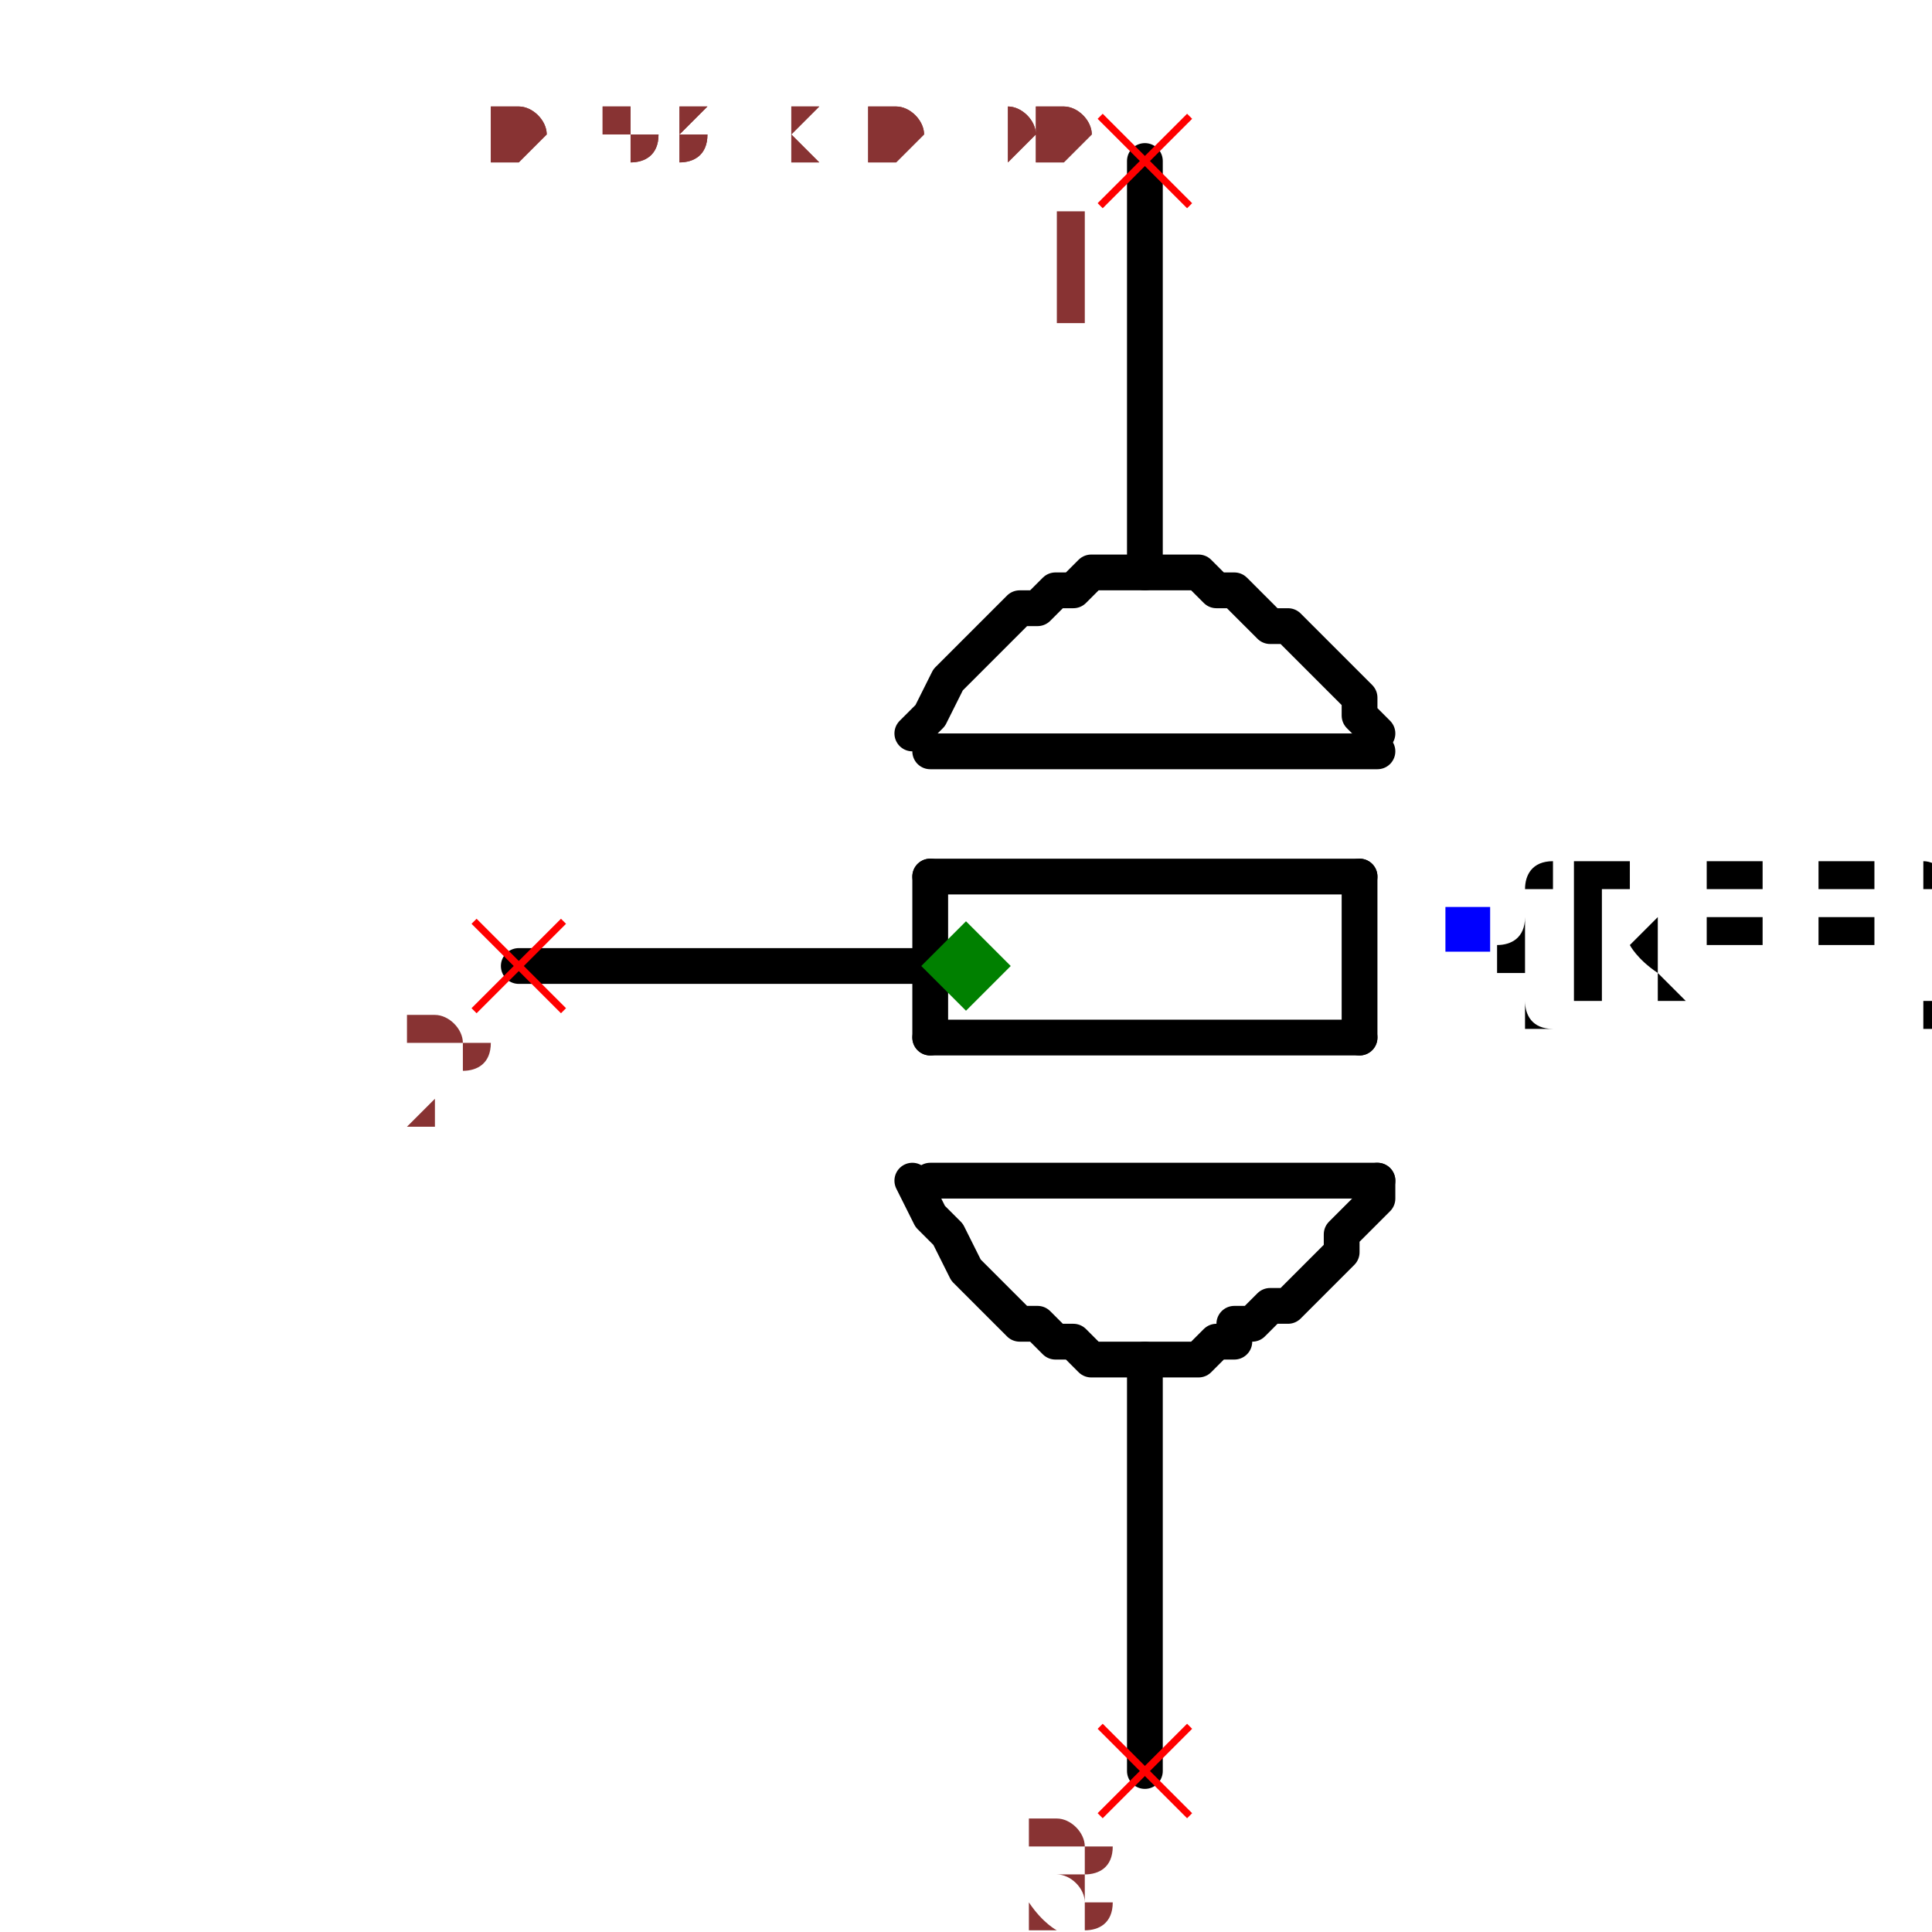
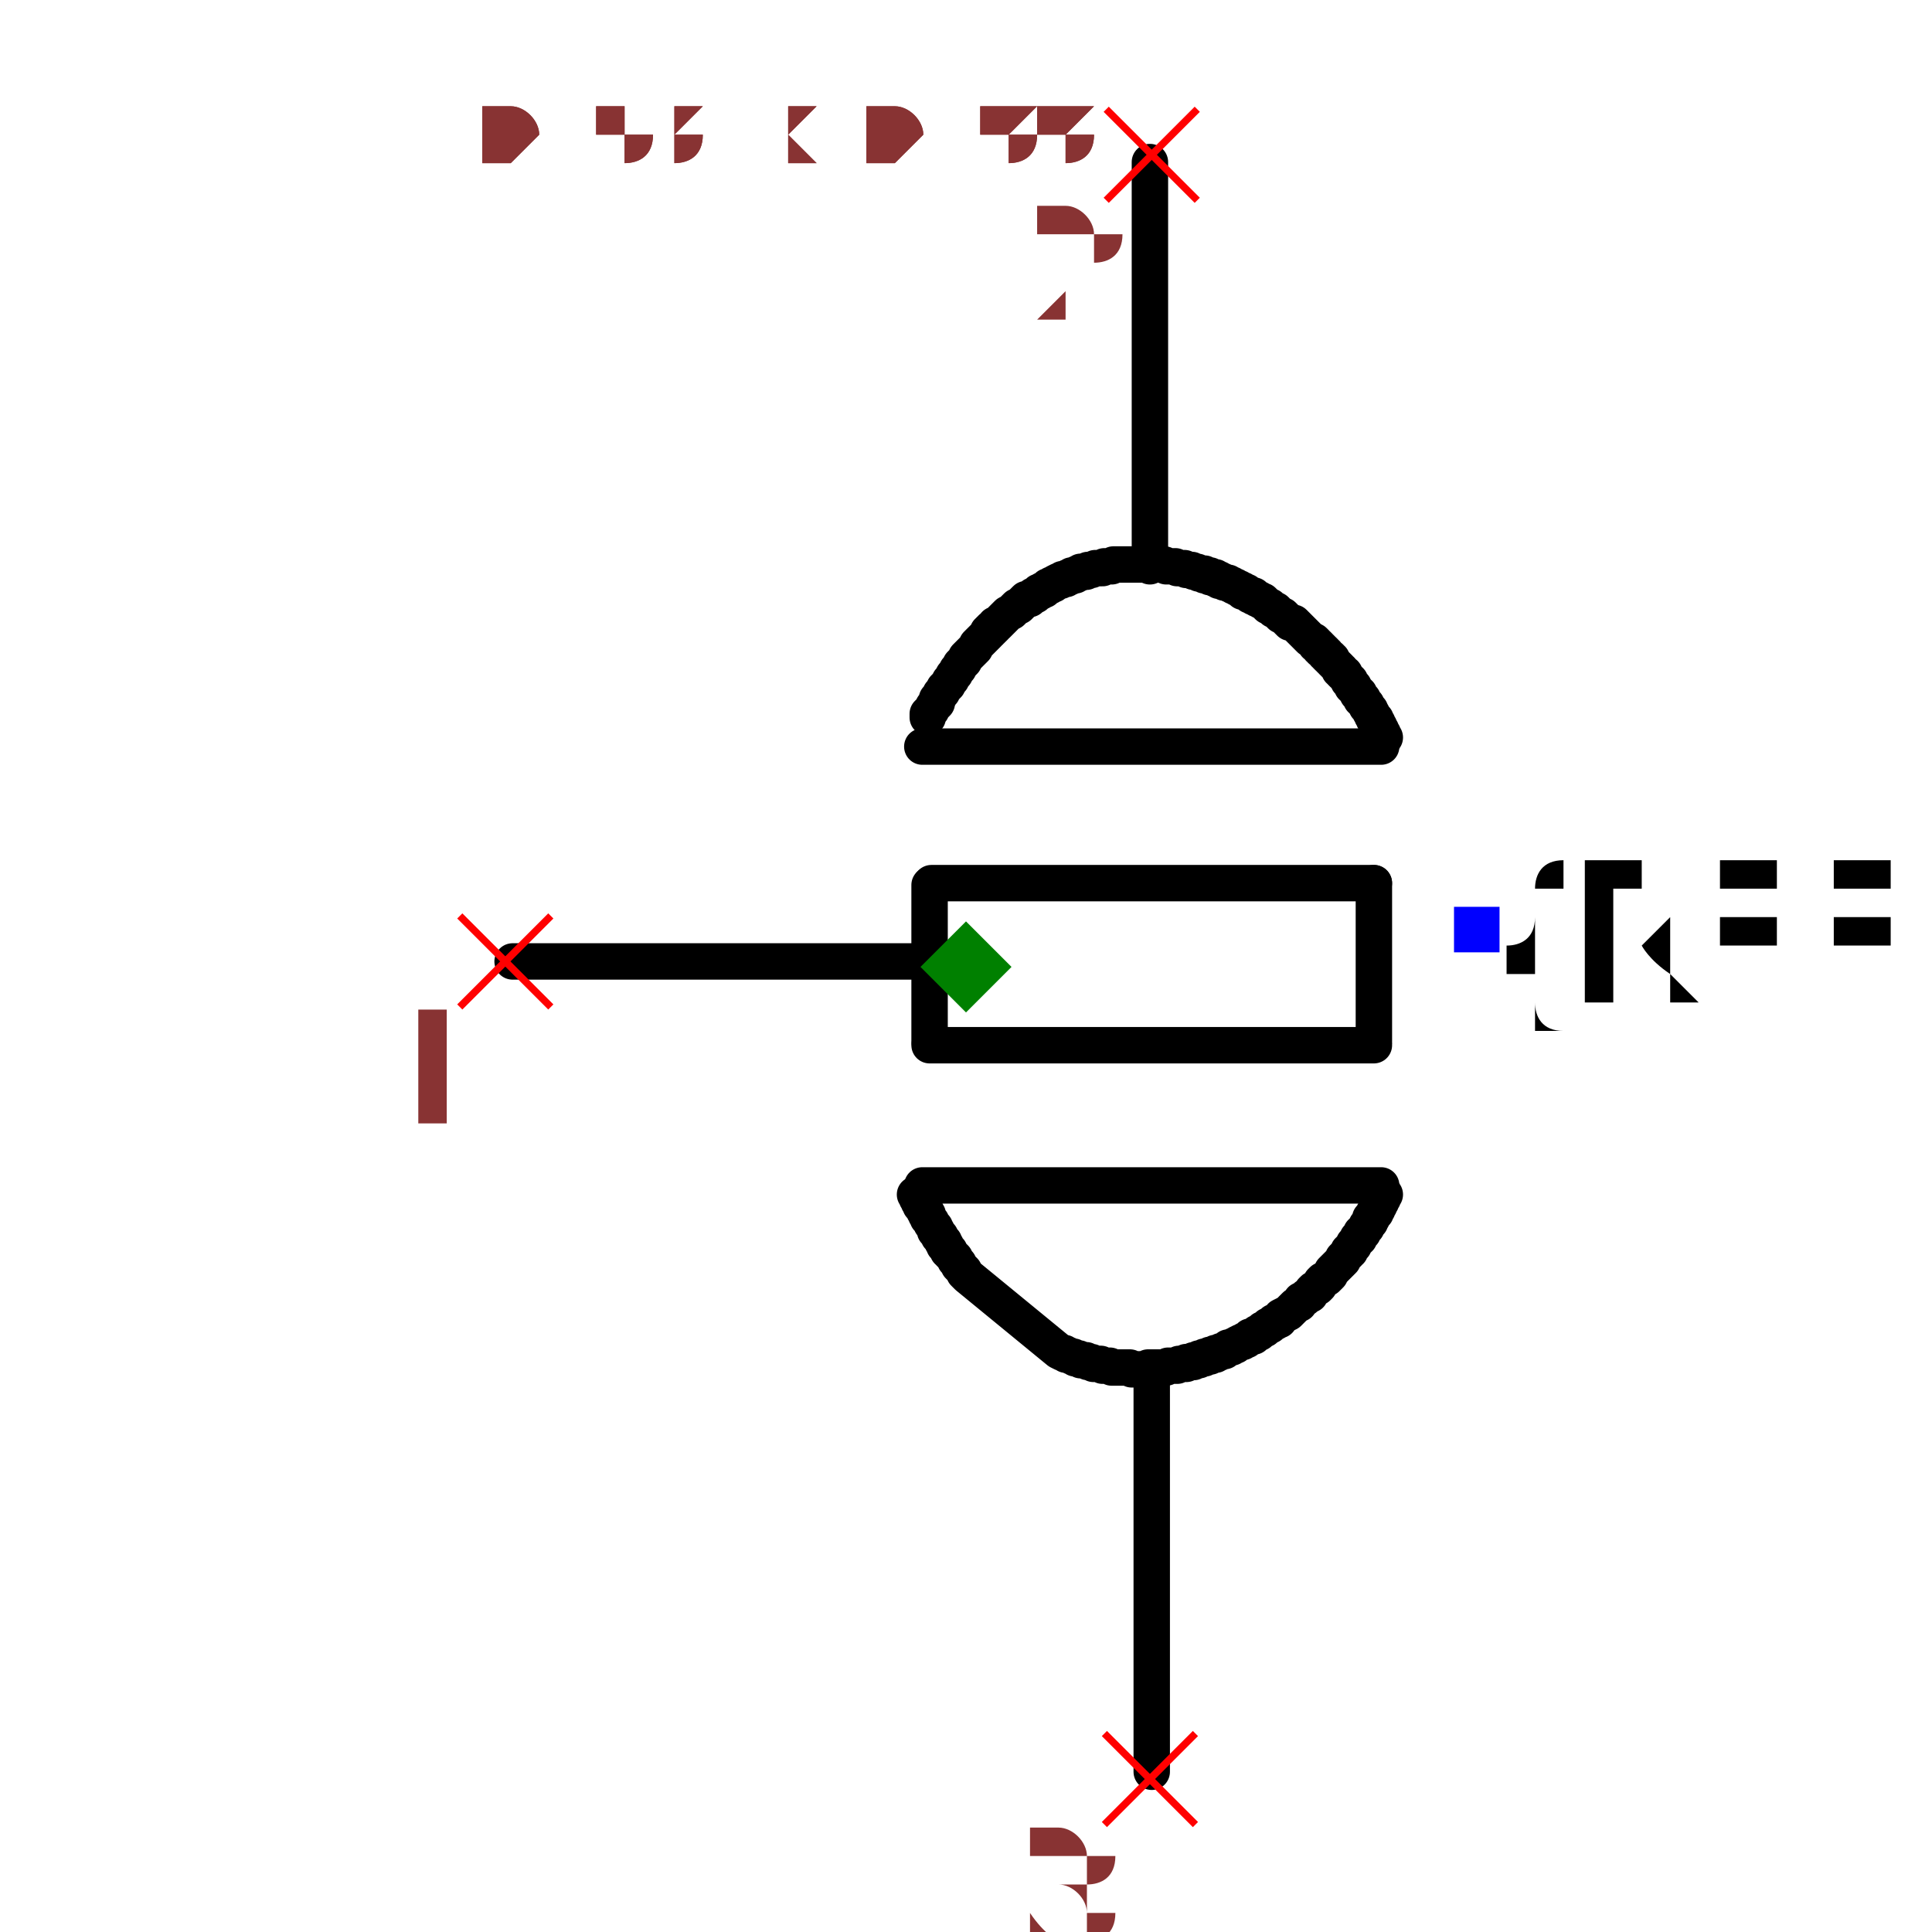
- <svg xmlns="http://www.w3.org/2000/svg" width="150" height="150" viewBox="-0.318 -0.54 0.636 1.08">
-   <path d="M0.1,-0.22 L0.1,-0.45" fill="none" stroke="black" stroke-width="0.02" stroke-linecap="round" stroke-linejoin="round" />
-   <path d="M0.1,0.45 L0.1,0.22" fill="none" stroke="black" stroke-width="0.02" stroke-linecap="round" stroke-linejoin="round" />
-   <path d="M-0.03,1.8369701987210296e-18 L-0.25,1.5308084989341915e-17" fill="none" stroke="black" stroke-width="0.02" stroke-linecap="round" stroke-linejoin="round" />
-   <path d="M0.23,0.12 L-0.02,0.12" fill="black" stroke="black" stroke-width="0.02" stroke-linecap="round" stroke-linejoin="round" />
-   <path d="M0.22,0.04 L-0.02,0.04" fill="black" stroke="black" stroke-width="0.02" stroke-linecap="round" stroke-linejoin="round" />
-   <path d="M0.22,-0.05 L-0.02,-0.05" fill="black" stroke="black" stroke-width="0.02" stroke-linecap="round" stroke-linejoin="round" />
-   <path d="M0.22,0.04 L0.22,-0.05" fill="black" stroke="black" stroke-width="0.02" stroke-linecap="round" stroke-linejoin="round" />
-   <path d="M-0.02,0.04 L-0.02,-0.05" fill="black" stroke="black" stroke-width="0.02" stroke-linecap="round" stroke-linejoin="round" />
-   <path d="M0.23,-0.12 L-0.02,-0.12" fill="black" stroke="black" stroke-width="0.02" stroke-linecap="round" stroke-linejoin="round" />
-   <path d="M-0.03,-0.13 L-0.03,-0.13 L-0.02,-0.14 L-0.01,-0.16 L-1.0409497792752502e-17,-0.17 L0.01,-0.18 L0.02,-0.19 L0.03,-0.2 L0.04,-0.2 L0.05,-0.21 L0.06,-0.21 L0.07,-0.22 L0.08,-0.22 L0.09,-0.22 L0.1,-0.22 L0.11,-0.22 L0.12,-0.22 L0.13,-0.22 L0.14,-0.21 L0.15,-0.21 L0.15,-0.21 L0.16,-0.2 L0.17,-0.19 L0.18,-0.19 L0.19,-0.18 L0.2,-0.17 L0.2,-0.17 L0.21,-0.16 L0.22,-0.15 L0.22,-0.14 L0.23,-0.13 L0.23,-0.13 L0.23,-0.13" fill="none" stroke="black" stroke-width="0.02" stroke-linecap="round" stroke-linejoin="round" />
-   <path d="M-0.03,0.12 L-0.03,0.12 L-0.02,0.14 L-0.01,0.15 L1.0409497792752502e-17,0.17 L0.01,0.18 L0.02,0.19 L0.03,0.2 L0.04,0.2 L0.05,0.21 L0.06,0.21 L0.07,0.22 L0.08,0.22 L0.09,0.22 L0.1,0.22 L0.11,0.22 L0.12,0.22 L0.13,0.22 L0.14,0.21 L0.15,0.21 L0.15,0.2 L0.16,0.2 L0.17,0.19 L0.18,0.19 L0.19,0.18 L0.2,0.17 L0.2,0.17 L0.21,0.16 L0.21,0.15 L0.22,0.14 L0.23,0.13 L0.23,0.12 L0.23,0.12" fill="none" stroke="black" stroke-width="0.02" stroke-linecap="round" stroke-linejoin="round" />
-   <text x="0.28" y="-0.02" dx="0" dy="0.038" text-anchor="start" style="font: 0.1px monospace; fill: black">{REF}</text>
+ <svg xmlns="http://www.w3.org/2000/svg" width="150" height="150" viewBox="-0.318 -0.531 0.636 1.061">
+   <path d="M0.101,-0.22 L0.101,-0.442" fill="none" stroke="black" stroke-width="0.02" stroke-linecap="round" stroke-linejoin="round" />
+   <path d="M0.102,0.442 L0.102,0.22" fill="none" stroke="black" stroke-width="0.02" stroke-linecap="round" stroke-linejoin="round" />
+   <path d="M-0.027,-0.003 L-0.249,-0.003" fill="none" stroke="black" stroke-width="0.02" stroke-linecap="round" stroke-linejoin="round" />
+   <path d="M0.228,0.12 L-0.024,0.12" fill="black" stroke="black" stroke-width="0.02" stroke-linecap="round" stroke-linejoin="round" />
+   <path d="M0.224,0.043 L-0.02,0.043" fill="black" stroke="black" stroke-width="0.02" stroke-linecap="round" stroke-linejoin="round" />
+   <path d="M0.224,-0.046 L-0.019,-0.046" fill="black" stroke="black" stroke-width="0.02" stroke-linecap="round" stroke-linejoin="round" />
+   <path d="M0.224,0.041 L0.224,-0.046" fill="black" stroke="black" stroke-width="0.02" stroke-linecap="round" stroke-linejoin="round" />
+   <path d="M-0.02,0.041 L-0.02,-0.045" fill="black" stroke="black" stroke-width="0.02" stroke-linecap="round" stroke-linejoin="round" />
+   <path d="M0.228,-0.121 L-0.024,-0.121" fill="black" stroke="black" stroke-width="0.02" stroke-linecap="round" stroke-linejoin="round" />
+   <path d="M-0.021,-0.137 L-0.021,-0.137 L-0.021,-0.139 L-0.02,-0.14 L-0.019,-0.141 L-0.018,-0.143 L-0.017,-0.144 L-0.016,-0.145 L-0.016,-0.147 L-0.015,-0.148 L-0.014,-0.15 L-0.013,-0.151 L-0.012,-0.153 L-0.011,-0.154 L-0.01,-0.155 L-0.009,-0.157 L-0.008,-0.158 L-0.007,-0.16 L-0.006,-0.161 L-0.005,-0.163 L-0.004,-0.164 L-0.003,-0.166 L-0.002,-0.167 L-0.001,-0.168 L0,-0.17 L0.001,-0.171 L0.003,-0.173 L0.004,-0.174 L0.005,-0.175 L0.006,-0.177 L0.007,-0.178 L0.009,-0.18 L0.009,-0.18 L0.009,-0.18 L0.009,-0.18 L0.009,-0.18 L0.009,-0.18 L0.01,-0.181 L0.01,-0.181 L0.01,-0.181 L0.011,-0.182 L0.011,-0.182 L0.011,-0.182 L0.012,-0.183 L0.012,-0.183 L0.012,-0.183 L0.012,-0.184 L0.013,-0.184 L0.013,-0.184 L0.013,-0.185 L0.014,-0.185 L0.014,-0.185 L0.014,-0.186 L0.015,-0.186 L0.015,-0.186 L0.015,-0.186 L0.016,-0.187 L0.016,-0.187 L0.016,-0.187 L0.016,-0.188 L0.017,-0.188 L0.017,-0.188 L0.017,-0.188 L0.018,-0.189 L0.018,-0.189 L0.018,-0.189 L0.019,-0.19 L0.02,-0.191 L0.021,-0.192 L0.022,-0.193 L0.023,-0.194 L0.025,-0.195 L0.026,-0.196 L0.027,-0.197 L0.028,-0.198 L0.029,-0.198 L0.03,-0.199 L0.031,-0.2 L0.032,-0.201 L0.033,-0.202 L0.035,-0.202 L0.036,-0.203 L0.037,-0.204 L0.038,-0.204 L0.039,-0.205 L0.04,-0.206 L0.041,-0.206 L0.042,-0.207 L0.043,-0.207 L0.044,-0.208 L0.045,-0.209 L0.046,-0.209 L0.047,-0.21 L0.048,-0.21 L0.049,-0.211 L0.049,-0.211 L0.049,-0.211 L0.049,-0.211 L0.051,-0.212 L0.052,-0.212 L0.053,-0.213 L0.054,-0.213 L0.055,-0.213 L0.056,-0.214 L0.057,-0.214 L0.058,-0.215 L0.06,-0.215 L0.061,-0.216 L0.062,-0.216 L0.063,-0.217 L0.064,-0.217 L0.066,-0.217 L0.067,-0.218 L0.068,-0.218 L0.069,-0.218 L0.071,-0.219 L0.072,-0.219 L0.073,-0.219 L0.075,-0.219 L0.076,-0.22 L0.077,-0.22 L0.079,-0.22 L0.08,-0.22 L0.081,-0.221 L0.083,-0.221 L0.084,-0.221 L0.085,-0.221 L0.087,-0.221 L0.087,-0.221 L0.087,-0.221 L0.088,-0.221 L0.09,-0.221 L0.091,-0.221 L0.093,-0.221 L0.094,-0.221 L0.096,-0.221 L0.097,-0.221 L0.098,-0.221 L0.1,-0.221 L0.101,-0.221 L0.102,-0.221 L0.104,-0.221 L0.105,-0.221 L0.106,-0.221 L0.108,-0.221 L0.109,-0.221 L0.11,-0.22 L0.112,-0.22 L0.113,-0.22 L0.114,-0.22 L0.115,-0.22 L0.116,-0.219 L0.118,-0.219 L0.119,-0.219 L0.12,-0.219 L0.121,-0.218 L0.122,-0.218 L0.123,-0.218 L0.124,-0.218 L0.125,-0.217 L0.125,-0.217 L0.125,-0.217 L0.126,-0.217 L0.126,-0.217 L0.127,-0.217 L0.127,-0.217 L0.127,-0.217 L0.128,-0.216 L0.128,-0.216 L0.129,-0.216 L0.129,-0.216 L0.13,-0.216 L0.13,-0.216 L0.13,-0.216 L0.131,-0.216 L0.131,-0.215 L0.132,-0.215 L0.132,-0.215 L0.132,-0.215 L0.133,-0.215 L0.133,-0.215 L0.134,-0.215 L0.134,-0.214 L0.134,-0.214 L0.135,-0.214 L0.135,-0.214 L0.136,-0.214 L0.136,-0.214 L0.137,-0.214 L0.137,-0.213 L0.137,-0.213 L0.138,-0.213 L0.138,-0.213 L0.138,-0.213 L0.139,-0.213 L0.139,-0.212 L0.14,-0.212 L0.141,-0.212 L0.142,-0.211 L0.143,-0.211 L0.144,-0.211 L0.145,-0.21 L0.145,-0.21 L0.146,-0.21 L0.147,-0.209 L0.148,-0.209 L0.149,-0.208 L0.149,-0.208 L0.15,-0.208 L0.151,-0.207 L0.152,-0.207 L0.152,-0.206 L0.153,-0.206 L0.154,-0.206 L0.155,-0.205 L0.155,-0.205 L0.156,-0.204 L0.157,-0.204 L0.158,-0.204 L0.158,-0.203 L0.159,-0.203 L0.16,-0.202 L0.16,-0.202 L0.161,-0.202 L0.161,-0.202 L0.161,-0.202 L0.162,-0.201 L0.163,-0.201 L0.164,-0.2 L0.165,-0.199 L0.165,-0.199 L0.166,-0.198 L0.167,-0.198 L0.168,-0.197 L0.169,-0.196 L0.17,-0.196 L0.171,-0.195 L0.172,-0.194 L0.173,-0.193 L0.174,-0.193 L0.175,-0.192 L0.176,-0.191 L0.177,-0.19 L0.178,-0.189 L0.18,-0.189 L0.181,-0.188 L0.182,-0.187 L0.183,-0.186 L0.184,-0.185 L0.185,-0.184 L0.186,-0.183 L0.187,-0.182 L0.188,-0.181 L0.189,-0.18 L0.191,-0.179 L0.192,-0.178 L0.192,-0.178 L0.192,-0.178 L0.192,-0.177 L0.193,-0.177 L0.194,-0.176 L0.194,-0.175 L0.195,-0.175 L0.195,-0.174 L0.196,-0.174 L0.197,-0.173 L0.197,-0.172 L0.198,-0.172 L0.198,-0.171 L0.199,-0.17 L0.2,-0.17 L0.2,-0.169 L0.201,-0.169 L0.201,-0.168 L0.202,-0.167 L0.202,-0.167 L0.203,-0.166 L0.204,-0.165 L0.204,-0.165 L0.205,-0.164 L0.205,-0.163 L0.206,-0.163 L0.206,-0.162 L0.207,-0.161 L0.208,-0.161 L0.208,-0.16 L0.209,-0.159 L0.209,-0.159 L0.209,-0.159 L0.209,-0.159 L0.21,-0.158 L0.21,-0.157 L0.211,-0.157 L0.211,-0.156 L0.212,-0.155 L0.212,-0.154 L0.213,-0.154 L0.213,-0.153 L0.214,-0.152 L0.214,-0.152 L0.215,-0.151 L0.215,-0.15 L0.216,-0.15 L0.216,-0.149 L0.217,-0.148 L0.217,-0.147 L0.218,-0.147 L0.218,-0.146 L0.219,-0.145 L0.219,-0.145 L0.22,-0.144 L0.22,-0.143 L0.221,-0.142 L0.221,-0.142 L0.222,-0.141 L0.222,-0.14 L0.223,-0.139 L0.223,-0.139 L0.223,-0.138 L0.224,-0.137 L0.224,-0.137 L0.224,-0.137 L0.224,-0.137 L0.224,-0.136 L0.225,-0.136 L0.225,-0.136 L0.225,-0.135 L0.225,-0.135 L0.225,-0.134 L0.226,-0.134 L0.226,-0.134 L0.226,-0.133 L0.226,-0.133 L0.226,-0.133 L0.227,-0.132 L0.227,-0.132 L0.227,-0.131 L0.227,-0.131 L0.227,-0.131 L0.228,-0.13 L0.228,-0.13 L0.228,-0.13 L0.228,-0.129 L0.228,-0.129 L0.229,-0.128 L0.229,-0.128 L0.229,-0.128 L0.229,-0.127 L0.229,-0.127 L0.23,-0.126 L0.23,-0.126 L0.23,-0.126 L0.23,-0.126" fill="none" stroke="black" stroke-width="0.02" stroke-linecap="round" stroke-linejoin="round" />
+   <path d="M-0.028,0.125 L-0.028,0.125 L-0.027,0.125 L-0.027,0.126 L-0.027,0.126 L-0.027,0.126 L-0.027,0.127 L-0.026,0.127 L-0.026,0.128 L-0.026,0.128 L-0.026,0.128 L-0.026,0.129 L-0.025,0.129 L-0.025,0.129 L-0.025,0.13 L-0.025,0.13 L-0.025,0.131 L-0.024,0.131 L-0.024,0.131 L-0.024,0.132 L-0.024,0.132 L-0.024,0.132 L-0.023,0.133 L-0.023,0.133 L-0.023,0.134 L-0.023,0.134 L-0.022,0.134 L-0.022,0.135 L-0.022,0.135 L-0.022,0.135 L-0.022,0.136 L-0.021,0.136 L-0.021,0.136 L-0.021,0.136 L-0.021,0.137 L-0.021,0.138 L-0.02,0.139 L-0.02,0.139 L-0.019,0.14 L-0.019,0.141 L-0.018,0.142 L-0.018,0.142 L-0.017,0.143 L-0.017,0.144 L-0.017,0.145 L-0.016,0.145 L-0.016,0.146 L-0.015,0.147 L-0.015,0.148 L-0.014,0.148 L-0.014,0.149 L-0.013,0.15 L-0.013,0.151 L-0.012,0.151 L-0.012,0.152 L-0.012,0.153 L-0.011,0.153 L-0.011,0.154 L-0.01,0.155 L-0.01,0.156 L-0.009,0.156 L-0.009,0.157 L-0.008,0.158 L-0.008,0.158 L-0.008,0.158 L-0.008,0.158 L-0.007,0.159 L-0.006,0.16 L-0.006,0.161 L-0.005,0.162 L-0.004,0.163 L-0.004,0.164 L-0.003,0.165 L-0.002,0.166 L-0.001,0.167 L-0.001,0.168 L0,0.169 L0.001,0.17 L0.051,0.211 L0.053,0.212 L0.054,0.212 L0.055,0.213 L0.056,0.213 L0.058,0.214 L0.059,0.214 L0.06,0.215 L0.061,0.215 L0.061,0.215 L0.061,0.215 L0.062,0.215 L0.063,0.216 L0.065,0.216 L0.066,0.216 L0.067,0.217 L0.068,0.217 L0.069,0.217 L0.07,0.218 L0.071,0.218 L0.073,0.218 L0.074,0.218 L0.075,0.219 L0.076,0.219 L0.078,0.219 L0.079,0.219 L0.08,0.22 L0.081,0.22 L0.083,0.22 L0.084,0.22 L0.085,0.22 L0.087,0.22 L0.088,0.22 L0.09,0.22 L0.091,0.221 L0.092,0.221 L0.094,0.221 L0.095,0.221 L0.097,0.221 L0.098,0.221 L0.1,0.22 L0.1,0.22 L0.1,0.22 L0.101,0.22 L0.102,0.22 L0.102,0.22 L0.103,0.22 L0.104,0.22 L0.105,0.22 L0.106,0.22 L0.107,0.22 L0.108,0.22 L0.109,0.22 L0.11,0.22 L0.111,0.219 L0.111,0.219 L0.112,0.219 L0.113,0.219 L0.114,0.219 L0.115,0.219 L0.116,0.219 L0.117,0.218 L0.117,0.218 L0.118,0.218 L0.119,0.218 L0.12,0.218 L0.121,0.218 L0.121,0.217 L0.122,0.217 L0.123,0.217 L0.124,0.217 L0.125,0.217 L0.125,0.216 L0.125,0.216 L0.125,0.216 L0.126,0.216 L0.126,0.216 L0.127,0.216 L0.127,0.216 L0.127,0.216 L0.128,0.216 L0.128,0.215 L0.129,0.215 L0.129,0.215 L0.129,0.215 L0.13,0.215 L0.13,0.215 L0.131,0.215 L0.131,0.215 L0.131,0.214 L0.132,0.214 L0.132,0.214 L0.133,0.214 L0.133,0.214 L0.134,0.214 L0.134,0.214 L0.134,0.213 L0.135,0.213 L0.135,0.213 L0.136,0.213 L0.136,0.213 L0.136,0.213 L0.137,0.213 L0.137,0.212 L0.138,0.212 L0.138,0.212 L0.138,0.212 L0.139,0.212 L0.14,0.211 L0.142,0.211 L0.143,0.21 L0.144,0.209 L0.146,0.209 L0.147,0.208 L0.148,0.208 L0.149,0.207 L0.151,0.206 L0.152,0.206 L0.153,0.205 L0.154,0.205 L0.155,0.204 L0.156,0.203 L0.158,0.203 L0.159,0.202 L0.16,0.201 L0.161,0.201 L0.162,0.2 L0.163,0.199 L0.164,0.199 L0.165,0.198 L0.166,0.197 L0.167,0.197 L0.168,0.196 L0.169,0.195 L0.17,0.195 L0.171,0.194 L0.172,0.194 L0.172,0.194 L0.172,0.194 L0.173,0.192 L0.175,0.191 L0.177,0.19 L0.178,0.189 L0.18,0.187 L0.181,0.186 L0.183,0.185 L0.184,0.183 L0.186,0.182 L0.187,0.181 L0.189,0.18 L0.19,0.178 L0.191,0.177 L0.193,0.176 L0.194,0.175 L0.195,0.173 L0.196,0.172 L0.198,0.171 L0.199,0.17 L0.2,0.169 L0.201,0.167 L0.202,0.166 L0.203,0.165 L0.204,0.164 L0.205,0.163 L0.206,0.162 L0.207,0.161 L0.207,0.16 L0.208,0.159 L0.209,0.158 L0.209,0.158 L0.209,0.158 L0.21,0.157 L0.21,0.156 L0.211,0.156 L0.211,0.155 L0.212,0.154 L0.212,0.154 L0.213,0.153 L0.213,0.152 L0.214,0.151 L0.214,0.151 L0.215,0.15 L0.215,0.149 L0.216,0.149 L0.216,0.148 L0.217,0.147 L0.217,0.146 L0.218,0.146 L0.218,0.145 L0.219,0.144 L0.219,0.144 L0.22,0.143 L0.22,0.142 L0.221,0.141 L0.221,0.141 L0.222,0.14 L0.222,0.139 L0.222,0.138 L0.223,0.138 L0.223,0.137 L0.224,0.136 L0.224,0.136 L0.224,0.136 L0.224,0.136 L0.224,0.135 L0.224,0.135 L0.225,0.135 L0.225,0.134 L0.225,0.134 L0.225,0.134 L0.225,0.133 L0.226,0.133 L0.226,0.132 L0.226,0.132 L0.226,0.132 L0.226,0.131 L0.227,0.131 L0.227,0.131 L0.227,0.13 L0.227,0.13 L0.228,0.129 L0.228,0.129 L0.228,0.129 L0.228,0.128 L0.228,0.128 L0.228,0.127 L0.229,0.127 L0.229,0.127 L0.229,0.126 L0.229,0.126 L0.229,0.126 L0.23,0.125 L0.23,0.125 L0.23,0.125" fill="none" stroke="black" stroke-width="0.02" stroke-linecap="round" stroke-linejoin="round" />
+   <text x="0.281" y="-0.021" dx="0" dy="0.038" text-anchor="start" style="font: 0.1px monospace; fill: black">{REF}</text>
  <rect x="0.268" y="-0.033" width="0.025" height="0.025" fill="blue" />
-   <line x1="-0.275" y1="-0.025" x2="-0.225" y2="0.025" stroke="red" stroke-width="0.004" />
-   <line x1="-0.275" y1="0.025" x2="-0.225" y2="-0.025" stroke="red" stroke-width="0.004" />
-   <text x="-0.29" y="0.09" text-anchor="middle" style="font: 0.08px monospace; fill: #833;">2</text>
-   <line x1="0.075" y1="-0.475" x2="0.125" y2="-0.425" stroke="red" stroke-width="0.004" />
-   <line x1="0.075" y1="-0.425" x2="0.125" y2="-0.475" stroke="red" stroke-width="0.004" />
-   <text x="0.06" y="-0.36" text-anchor="middle" style="font: 0.08px monospace; fill: #833;">1</text>
-   <line x1="0.075" y1="0.425" x2="0.125" y2="0.475" stroke="red" stroke-width="0.004" />
-   <line x1="0.075" y1="0.475" x2="0.125" y2="0.425" stroke="red" stroke-width="0.004" />
-   <text x="0.06" y="0.54" text-anchor="middle" style="font: 0.08px monospace; fill: #833;">3</text>
+   <line x1="-0.278" y1="-0.028" x2="-0.228" y2="0.022" stroke="red" stroke-width="0.004" />
+   <line x1="-0.278" y1="0.022" x2="-0.228" y2="-0.028" stroke="red" stroke-width="0.004" />
+   <text x="-0.293" y="0.087" text-anchor="middle" style="font: 0.08px monospace; fill: #833;">1</text>
+   <line x1="0.077" y1="-0.471" x2="0.127" y2="-0.421" stroke="red" stroke-width="0.004" />
+   <line x1="0.077" y1="-0.421" x2="0.127" y2="-0.471" stroke="red" stroke-width="0.004" />
+   <text x="0.062" y="-0.356" text-anchor="middle" style="font: 0.08px monospace; fill: #833;">2</text>
+   <line x1="0.076" y1="0.421" x2="0.126" y2="0.471" stroke="red" stroke-width="0.004" />
+   <line x1="0.076" y1="0.471" x2="0.126" y2="0.421" stroke="red" stroke-width="0.004" />
+   <text x="0.061" y="0.536" text-anchor="middle" style="font: 0.08px monospace; fill: #833;">3</text>
  <path d="M 0 -0.025 L 0.025 0 L 0 0.025 L -0.025 0 Z" fill="green" />
-   <text x="-0.265" y="-0.45" style="font: 0.05px monospace; fill: #833;">0.53 x 0.90</text>
-   <text x="-0.265" y="-0.45" style="font: 0.05px monospace; fill: #833;">0.53 x 0.90</text>
+   <text x="-0.265" y="-0.442" style="font: 0.05px monospace; fill: #833;">0.53 x 0.88</text>
+   <text x="-0.265" y="-0.442" style="font: 0.05px monospace; fill: #833;">0.53 x 0.88</text>
</svg>
